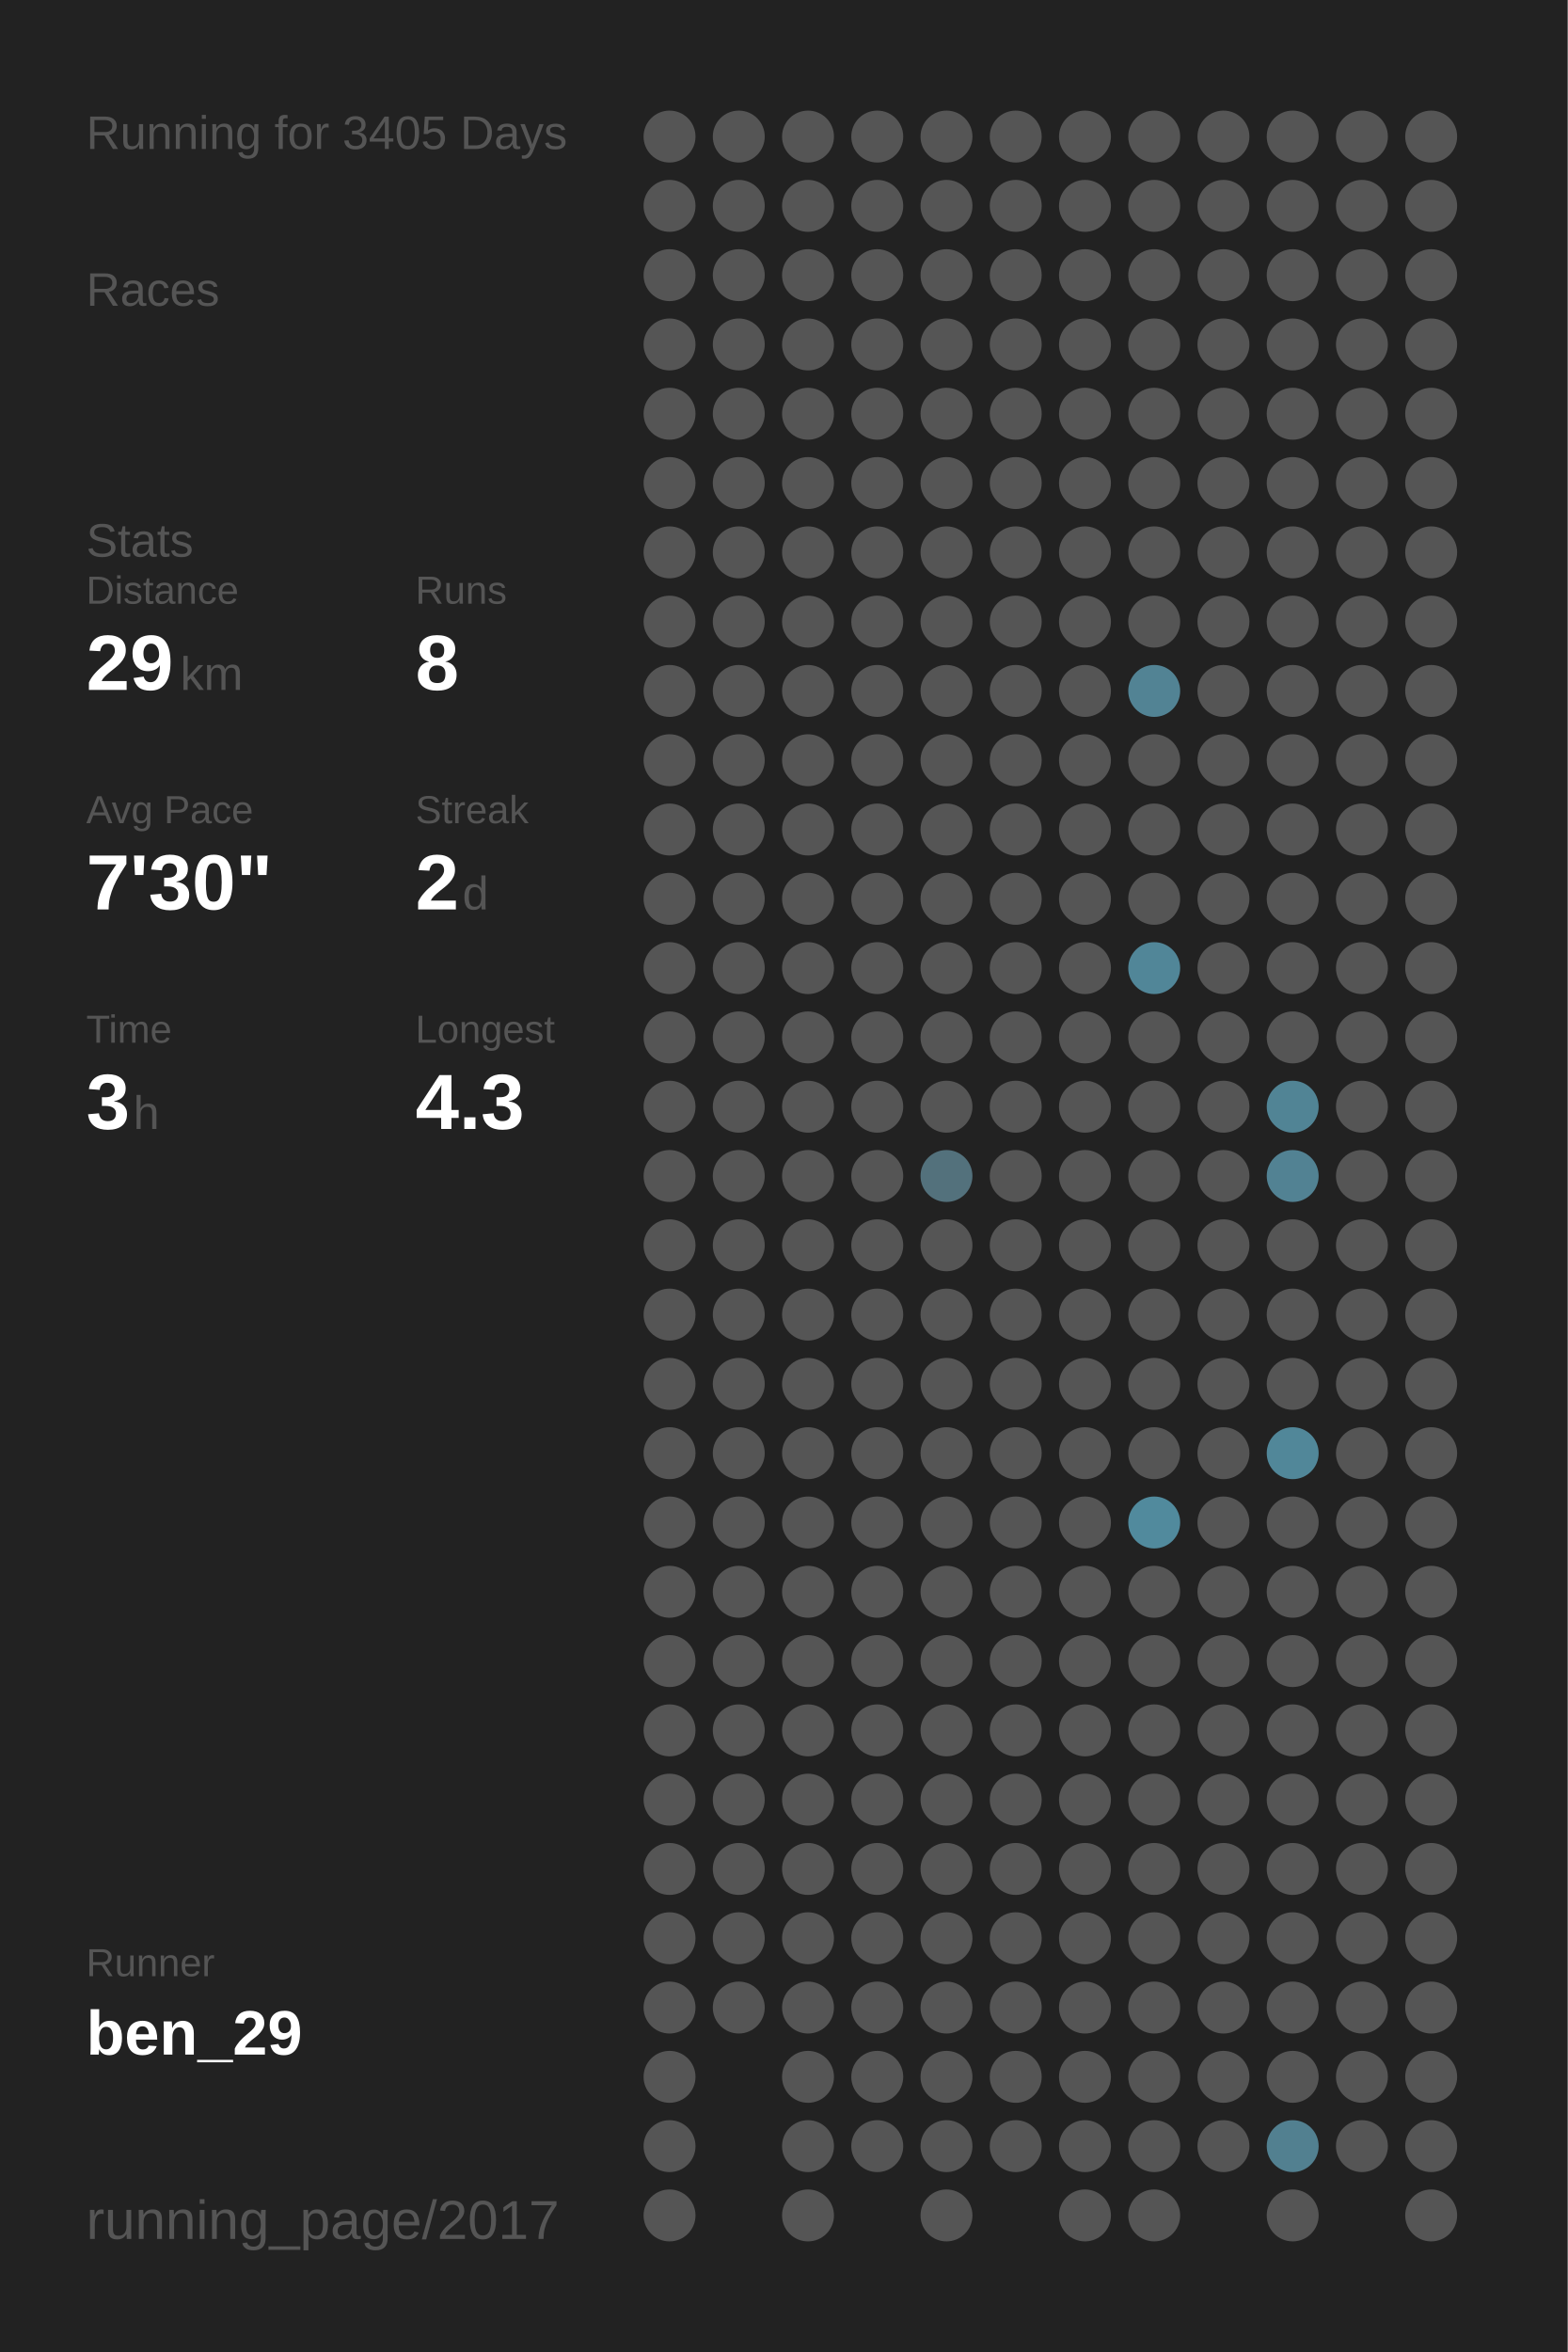
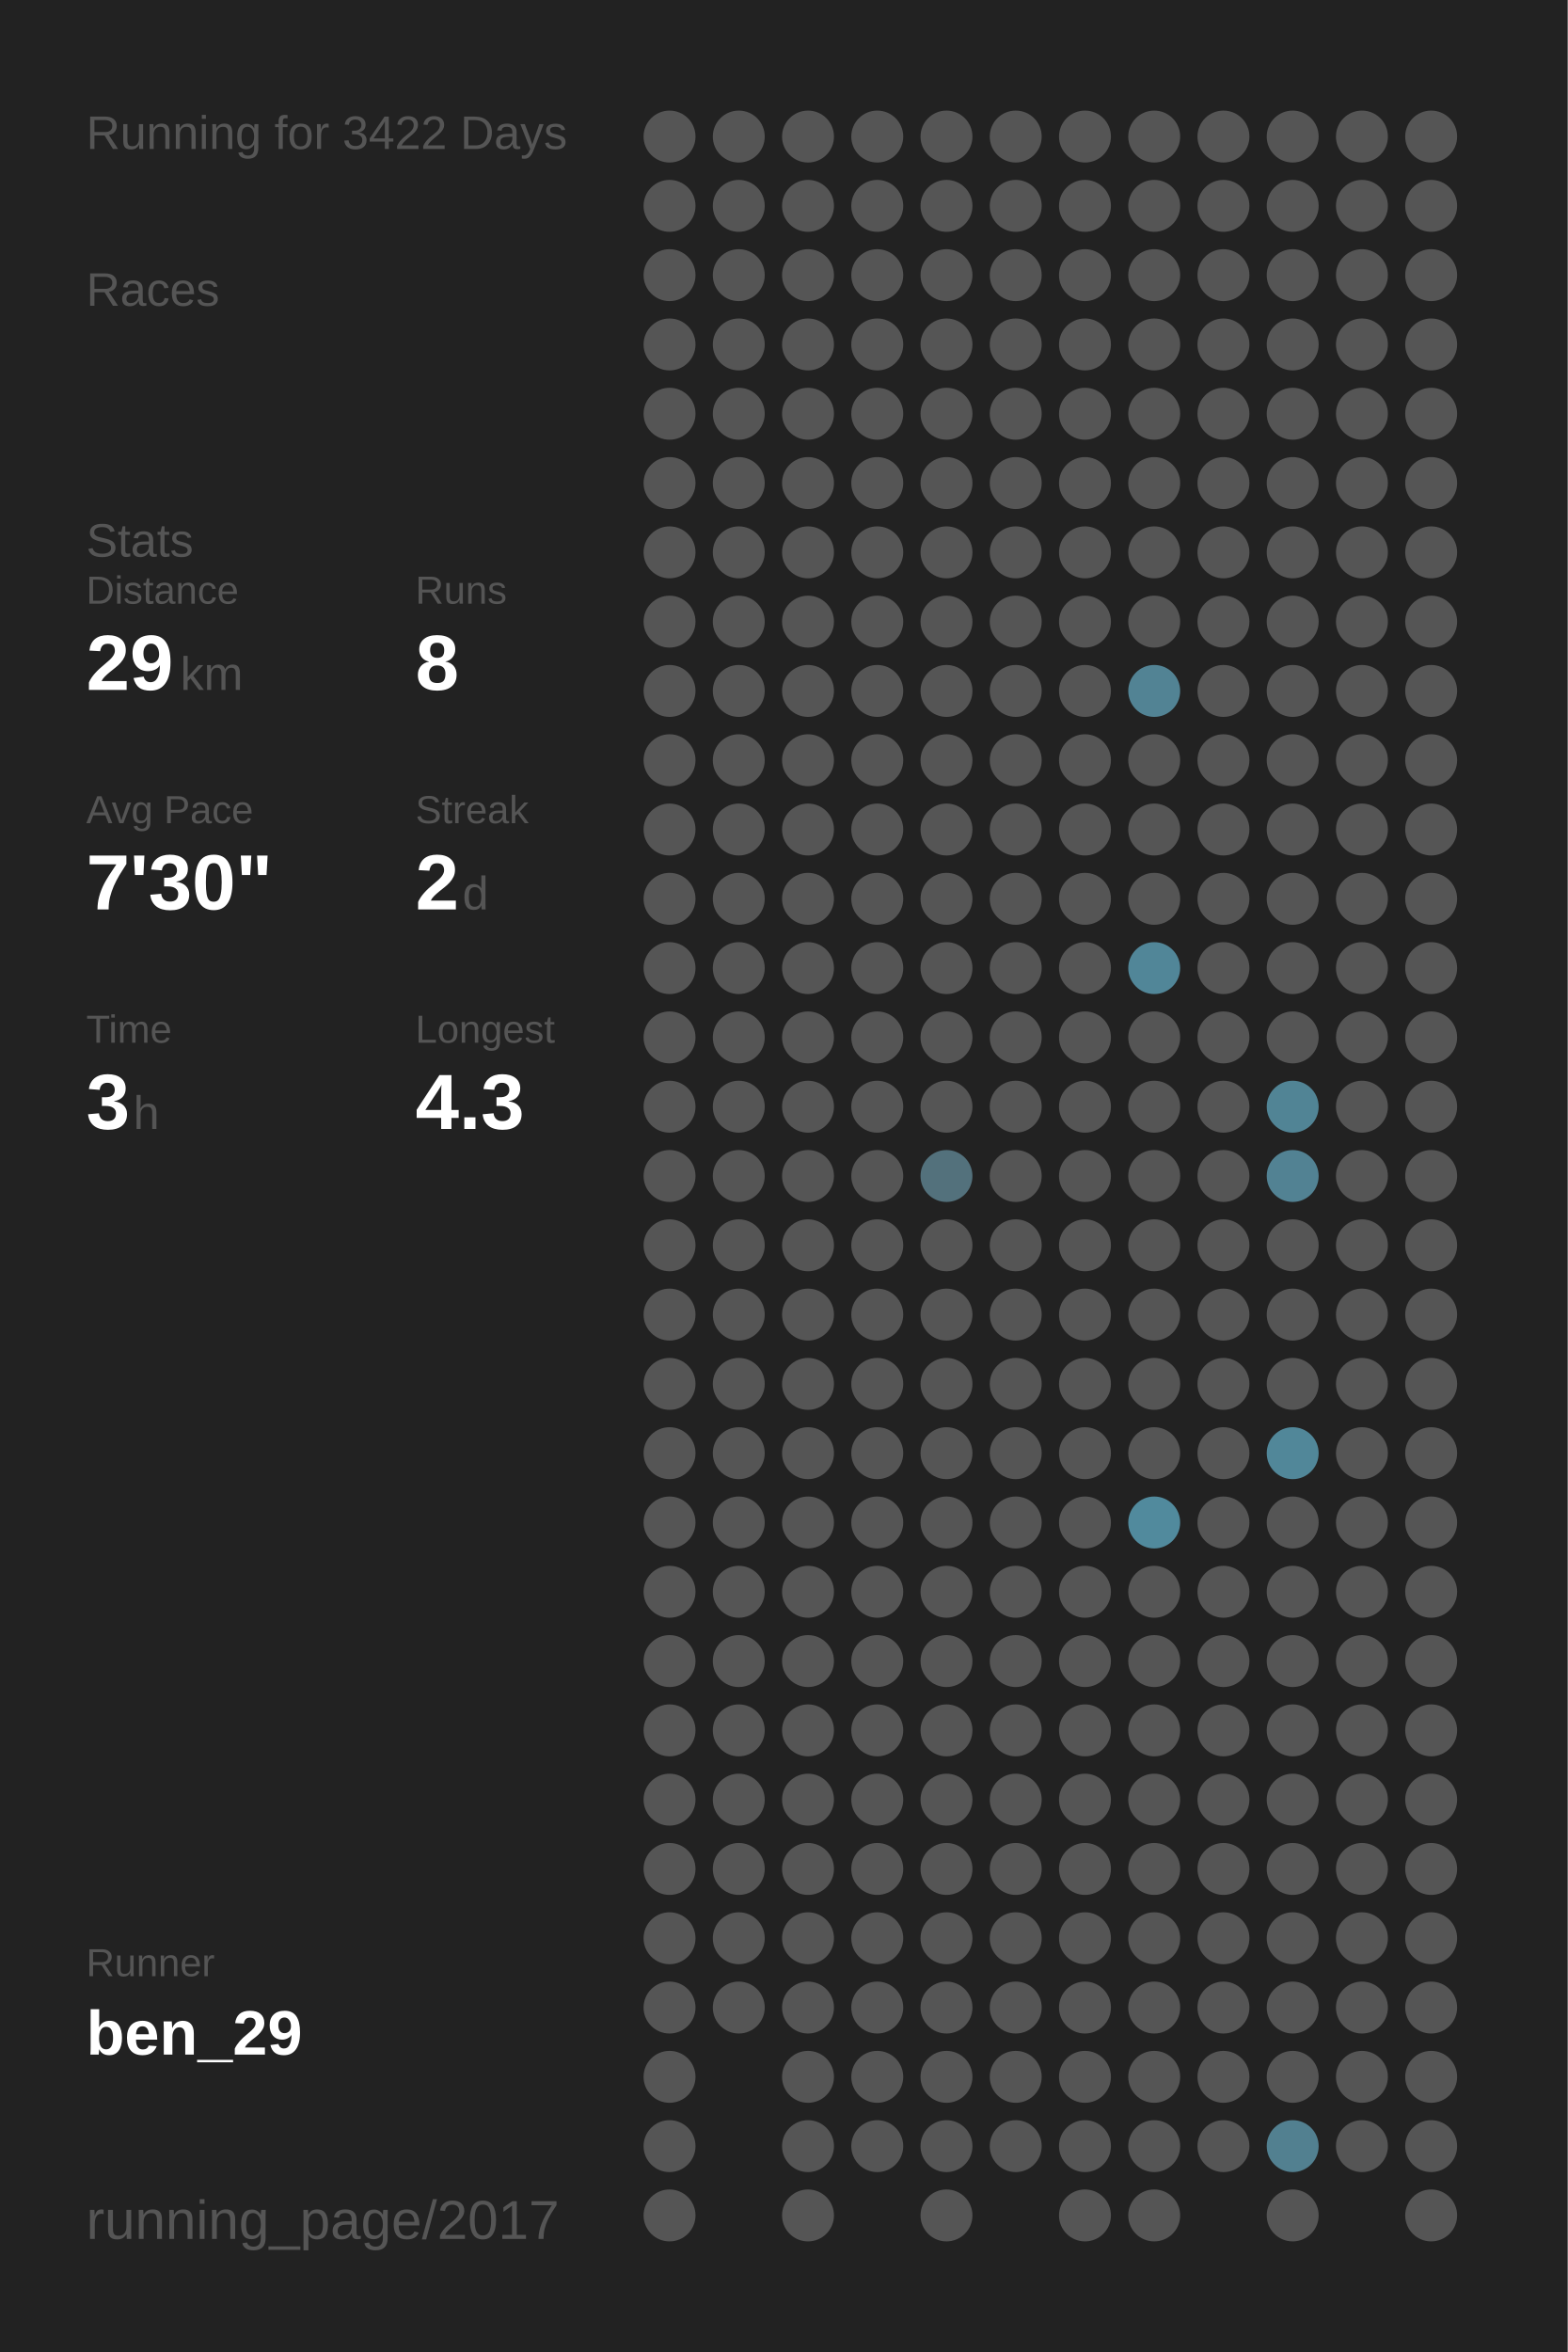
<svg xmlns="http://www.w3.org/2000/svg" baseProfile="full" height="300mm" version="1.1" viewBox="0,0,200,300" width="200mm">
  <defs />
  <rect fill="#222222" height="300" width="200" x="0" y="0" />
-   <text fill="#555555" style="font-size:6px; font-family:Arial;" x="11" y="19">Running for 3405 Days</text>
+   <text fill="#555555" style="font-size:6px; font-family:Arial;" x="11" y="19">Running for 3422 Days</text>
  <text fill="#555555" style="font-size:6px; font-family:Arial;" x="11" y="39">Races</text>
  <text fill="#555555" style="font-size:6px; font-family:Arial;" x="11" y="71">Stats</text>
  <text fill="#555555" style="font-size:5px; font-family:Arial;" x="11" y="77">Distance</text>
  <text fill="#FFFFFF" style="font-size:10px; font-family:Arial; font-weight:bold;" x="11" y="88">29</text>
  <text fill="#555555" style="font-size:6px; font-family:Arial;" x="23" y="88">km</text>
  <text fill="#555555" style="font-size:5px; font-family:Arial;" x="53" y="77">Runs</text>
  <text fill="#FFFFFF" style="font-size:10px; font-family:Arial; font-weight:bold;" x="53" y="88">8</text>
  <text fill="#555555" style="font-size:5px; font-family:Arial;" x="11" y="105">Avg Pace</text>
  <text fill="#FFFFFF" style="font-size:10px; font-family:Arial; font-weight:bold;" x="11" y="116">7'30"</text>
  <text fill="#555555" style="font-size:5px; font-family:Arial;" x="53" y="105">Streak</text>
  <text fill="#FFFFFF" style="font-size:10px; font-family:Arial; font-weight:bold;" x="53" y="116">2</text>
  <text fill="#555555" style="font-size:6px; font-family:Arial;" x="59" y="116">d</text>
  <text fill="#555555" style="font-size:5px; font-family:Arial;" x="11" y="133">Time</text>
  <text fill="#FFFFFF" style="font-size:10px; font-family:Arial; font-weight:bold;" x="11" y="144">3</text>
  <text fill="#555555" style="font-size:6px; font-family:Arial;" x="17" y="144">h</text>
  <text fill="#555555" style="font-size:5px; font-family:Arial;" x="53" y="133">Longest</text>
  <text fill="#FFFFFF" style="font-size:10px; font-family:Arial; font-weight:bold;" x="53" y="144">4.3</text>
  <text fill="#555555" style="font-size:5px; font-family:Arial;" x="11" y="252.065">Runner</text>
  <text fill="#FFFFFF" style="font-size:8px; font-family:Arial; font-weight:bold;" x="11" y="262.065">ben_29</text>
  <text fill="#555555" style="font-size:7px; font-family:Arial;" x="11" y="285.581">running_page/2017</text>
  <circle cx="85.417" cy="17.419" fill="#555555" r="3.312" />
  <circle cx="85.417" cy="26.258" fill="#555555" r="3.312" />
  <circle cx="85.417" cy="35.097" fill="#555555" r="3.312" />
  <circle cx="85.417" cy="43.935" fill="#555555" r="3.312" />
  <circle cx="85.417" cy="52.774" fill="#555555" r="3.312" />
  <circle cx="85.417" cy="61.613" fill="#555555" r="3.312" />
  <circle cx="85.417" cy="70.452" fill="#555555" r="3.312" />
  <circle cx="85.417" cy="79.29" fill="#555555" r="3.312" />
  <circle cx="85.417" cy="88.129" fill="#555555" r="3.312" />
  <circle cx="85.417" cy="96.968" fill="#555555" r="3.312" />
  <circle cx="85.417" cy="105.806" fill="#555555" r="3.312" />
  <circle cx="85.417" cy="114.645" fill="#555555" r="3.312" />
  <circle cx="85.417" cy="123.484" fill="#555555" r="3.312" />
  <circle cx="85.417" cy="132.323" fill="#555555" r="3.312" />
  <circle cx="85.417" cy="141.161" fill="#555555" r="3.312" />
  <circle cx="85.417" cy="150" fill="#555555" r="3.312" />
  <circle cx="85.417" cy="158.839" fill="#555555" r="3.312" />
  <circle cx="85.417" cy="167.677" fill="#555555" r="3.312" />
  <circle cx="85.417" cy="176.516" fill="#555555" r="3.312" />
  <circle cx="85.417" cy="185.355" fill="#555555" r="3.312" />
  <circle cx="85.417" cy="194.194" fill="#555555" r="3.312" />
  <circle cx="85.417" cy="203.032" fill="#555555" r="3.312" />
  <circle cx="85.417" cy="211.871" fill="#555555" r="3.312" />
  <circle cx="85.417" cy="220.71" fill="#555555" r="3.312" />
  <circle cx="85.417" cy="229.548" fill="#555555" r="3.312" />
  <circle cx="85.417" cy="238.387" fill="#555555" r="3.312" />
  <circle cx="85.417" cy="247.226" fill="#555555" r="3.312" />
  <circle cx="85.417" cy="256.065" fill="#555555" r="3.312" />
  <circle cx="85.417" cy="264.903" fill="#555555" r="3.312" />
  <circle cx="85.417" cy="273.742" fill="#555555" r="3.312" />
  <circle cx="85.417" cy="282.581" fill="#555555" r="3.312" />
  <circle cx="94.25" cy="17.419" fill="#555555" r="3.312" />
  <circle cx="94.25" cy="26.258" fill="#555555" r="3.312" />
  <circle cx="94.25" cy="35.097" fill="#555555" r="3.312" />
  <circle cx="94.25" cy="43.935" fill="#555555" r="3.312" />
  <circle cx="94.25" cy="52.774" fill="#555555" r="3.312" />
  <circle cx="94.25" cy="61.613" fill="#555555" r="3.312" />
  <circle cx="94.25" cy="70.452" fill="#555555" r="3.312" />
  <circle cx="94.25" cy="79.29" fill="#555555" r="3.312" />
  <circle cx="94.25" cy="88.129" fill="#555555" r="3.312" />
  <circle cx="94.25" cy="96.968" fill="#555555" r="3.312" />
  <circle cx="94.25" cy="105.806" fill="#555555" r="3.312" />
  <circle cx="94.25" cy="114.645" fill="#555555" r="3.312" />
  <circle cx="94.25" cy="123.484" fill="#555555" r="3.312" />
  <circle cx="94.25" cy="132.323" fill="#555555" r="3.312" />
  <circle cx="94.25" cy="141.161" fill="#555555" r="3.312" />
  <circle cx="94.25" cy="150" fill="#555555" r="3.312" />
  <circle cx="94.25" cy="158.839" fill="#555555" r="3.312" />
  <circle cx="94.25" cy="167.677" fill="#555555" r="3.312" />
  <circle cx="94.25" cy="176.516" fill="#555555" r="3.312" />
  <circle cx="94.25" cy="185.355" fill="#555555" r="3.312" />
  <circle cx="94.25" cy="194.194" fill="#555555" r="3.312" />
  <circle cx="94.25" cy="203.032" fill="#555555" r="3.312" />
  <circle cx="94.25" cy="211.871" fill="#555555" r="3.312" />
  <circle cx="94.25" cy="220.71" fill="#555555" r="3.312" />
  <circle cx="94.25" cy="229.548" fill="#555555" r="3.312" />
  <circle cx="94.25" cy="238.387" fill="#555555" r="3.312" />
  <circle cx="94.25" cy="247.226" fill="#555555" r="3.312" />
  <circle cx="94.25" cy="256.065" fill="#555555" r="3.312" />
  <circle cx="103.083" cy="17.419" fill="#555555" r="3.312" />
  <circle cx="103.083" cy="26.258" fill="#555555" r="3.312" />
  <circle cx="103.083" cy="35.097" fill="#555555" r="3.312" />
  <circle cx="103.083" cy="43.935" fill="#555555" r="3.312" />
  <circle cx="103.083" cy="52.774" fill="#555555" r="3.312" />
  <circle cx="103.083" cy="61.613" fill="#555555" r="3.312" />
  <circle cx="103.083" cy="70.452" fill="#555555" r="3.312" />
  <circle cx="103.083" cy="79.29" fill="#555555" r="3.312" />
  <circle cx="103.083" cy="88.129" fill="#555555" r="3.312" />
  <circle cx="103.083" cy="96.968" fill="#555555" r="3.312" />
  <circle cx="103.083" cy="105.806" fill="#555555" r="3.312" />
  <circle cx="103.083" cy="114.645" fill="#555555" r="3.312" />
  <circle cx="103.083" cy="123.484" fill="#555555" r="3.312" />
  <circle cx="103.083" cy="132.323" fill="#555555" r="3.312" />
  <circle cx="103.083" cy="141.161" fill="#555555" r="3.312" />
  <circle cx="103.083" cy="150" fill="#555555" r="3.312" />
  <circle cx="103.083" cy="158.839" fill="#555555" r="3.312" />
  <circle cx="103.083" cy="167.677" fill="#555555" r="3.312" />
  <circle cx="103.083" cy="176.516" fill="#555555" r="3.312" />
  <circle cx="103.083" cy="185.355" fill="#555555" r="3.312" />
  <circle cx="103.083" cy="194.194" fill="#555555" r="3.312" />
  <circle cx="103.083" cy="203.032" fill="#555555" r="3.312" />
  <circle cx="103.083" cy="211.871" fill="#555555" r="3.312" />
  <circle cx="103.083" cy="220.71" fill="#555555" r="3.312" />
  <circle cx="103.083" cy="229.548" fill="#555555" r="3.312" />
  <circle cx="103.083" cy="238.387" fill="#555555" r="3.312" />
  <circle cx="103.083" cy="247.226" fill="#555555" r="3.312" />
  <circle cx="103.083" cy="256.065" fill="#555555" r="3.312" />
  <circle cx="103.083" cy="264.903" fill="#555555" r="3.312" />
  <circle cx="103.083" cy="273.742" fill="#555555" r="3.312" />
  <circle cx="103.083" cy="282.581" fill="#555555" r="3.312" />
  <circle cx="111.917" cy="17.419" fill="#555555" r="3.312" />
  <circle cx="111.917" cy="26.258" fill="#555555" r="3.312" />
  <circle cx="111.917" cy="35.097" fill="#555555" r="3.312" />
  <circle cx="111.917" cy="43.935" fill="#555555" r="3.312" />
  <circle cx="111.917" cy="52.774" fill="#555555" r="3.312" />
  <circle cx="111.917" cy="61.613" fill="#555555" r="3.312" />
  <circle cx="111.917" cy="70.452" fill="#555555" r="3.312" />
  <circle cx="111.917" cy="79.29" fill="#555555" r="3.312" />
  <circle cx="111.917" cy="88.129" fill="#555555" r="3.312" />
  <circle cx="111.917" cy="96.968" fill="#555555" r="3.312" />
  <circle cx="111.917" cy="105.806" fill="#555555" r="3.312" />
  <circle cx="111.917" cy="114.645" fill="#555555" r="3.312" />
  <circle cx="111.917" cy="123.484" fill="#555555" r="3.312" />
  <circle cx="111.917" cy="132.323" fill="#555555" r="3.312" />
  <circle cx="111.917" cy="141.161" fill="#555555" r="3.312" />
  <circle cx="111.917" cy="150" fill="#555555" r="3.312" />
  <circle cx="111.917" cy="158.839" fill="#555555" r="3.312" />
  <circle cx="111.917" cy="167.677" fill="#555555" r="3.312" />
  <circle cx="111.917" cy="176.516" fill="#555555" r="3.312" />
  <circle cx="111.917" cy="185.355" fill="#555555" r="3.312" />
  <circle cx="111.917" cy="194.194" fill="#555555" r="3.312" />
  <circle cx="111.917" cy="203.032" fill="#555555" r="3.312" />
  <circle cx="111.917" cy="211.871" fill="#555555" r="3.312" />
  <circle cx="111.917" cy="220.71" fill="#555555" r="3.312" />
  <circle cx="111.917" cy="229.548" fill="#555555" r="3.312" />
  <circle cx="111.917" cy="238.387" fill="#555555" r="3.312" />
  <circle cx="111.917" cy="247.226" fill="#555555" r="3.312" />
  <circle cx="111.917" cy="256.065" fill="#555555" r="3.312" />
  <circle cx="111.917" cy="264.903" fill="#555555" r="3.312" />
  <circle cx="111.917" cy="273.742" fill="#555555" r="3.312" />
  <circle cx="120.75" cy="17.419" fill="#555555" r="3.312" />
  <circle cx="120.75" cy="26.258" fill="#555555" r="3.312" />
  <circle cx="120.75" cy="35.097" fill="#555555" r="3.312" />
  <circle cx="120.75" cy="43.935" fill="#555555" r="3.312" />
  <circle cx="120.75" cy="52.774" fill="#555555" r="3.312" />
  <circle cx="120.75" cy="61.613" fill="#555555" r="3.312" />
  <circle cx="120.75" cy="70.452" fill="#555555" r="3.312" />
  <circle cx="120.75" cy="79.29" fill="#555555" r="3.312" />
  <circle cx="120.75" cy="88.129" fill="#555555" r="3.312" />
  <circle cx="120.75" cy="96.968" fill="#555555" r="3.312" />
  <circle cx="120.75" cy="105.806" fill="#555555" r="3.312" />
  <circle cx="120.75" cy="114.645" fill="#555555" r="3.312" />
  <circle cx="120.75" cy="123.484" fill="#555555" r="3.312" />
  <circle cx="120.75" cy="132.323" fill="#555555" r="3.312" />
  <circle cx="120.75" cy="141.161" fill="#555555" r="3.312" />
  <circle cx="120.75" cy="150" fill="#53717c" r="3.312" />
  <circle cx="120.75" cy="158.839" fill="#555555" r="3.312" />
  <circle cx="120.75" cy="167.677" fill="#555555" r="3.312" />
  <circle cx="120.75" cy="176.516" fill="#555555" r="3.312" />
  <circle cx="120.75" cy="185.355" fill="#555555" r="3.312" />
  <circle cx="120.75" cy="194.194" fill="#555555" r="3.312" />
  <circle cx="120.75" cy="203.032" fill="#555555" r="3.312" />
  <circle cx="120.75" cy="211.871" fill="#555555" r="3.312" />
  <circle cx="120.75" cy="220.71" fill="#555555" r="3.312" />
  <circle cx="120.75" cy="229.548" fill="#555555" r="3.312" />
  <circle cx="120.75" cy="238.387" fill="#555555" r="3.312" />
  <circle cx="120.75" cy="247.226" fill="#555555" r="3.312" />
  <circle cx="120.75" cy="256.065" fill="#555555" r="3.312" />
  <circle cx="120.75" cy="264.903" fill="#555555" r="3.312" />
  <circle cx="120.75" cy="273.742" fill="#555555" r="3.312" />
  <circle cx="120.75" cy="282.581" fill="#555555" r="3.312" />
  <circle cx="129.583" cy="17.419" fill="#555555" r="3.312" />
  <circle cx="129.583" cy="26.258" fill="#555555" r="3.312" />
  <circle cx="129.583" cy="35.097" fill="#555555" r="3.312" />
  <circle cx="129.583" cy="43.935" fill="#555555" r="3.312" />
  <circle cx="129.583" cy="52.774" fill="#555555" r="3.312" />
  <circle cx="129.583" cy="61.613" fill="#555555" r="3.312" />
  <circle cx="129.583" cy="70.452" fill="#555555" r="3.312" />
  <circle cx="129.583" cy="79.29" fill="#555555" r="3.312" />
  <circle cx="129.583" cy="88.129" fill="#555555" r="3.312" />
  <circle cx="129.583" cy="96.968" fill="#555555" r="3.312" />
  <circle cx="129.583" cy="105.806" fill="#555555" r="3.312" />
  <circle cx="129.583" cy="114.645" fill="#555555" r="3.312" />
  <circle cx="129.583" cy="123.484" fill="#555555" r="3.312" />
  <circle cx="129.583" cy="132.323" fill="#555555" r="3.312" />
  <circle cx="129.583" cy="141.161" fill="#555555" r="3.312" />
  <circle cx="129.583" cy="150" fill="#555555" r="3.312" />
  <circle cx="129.583" cy="158.839" fill="#555555" r="3.312" />
  <circle cx="129.583" cy="167.677" fill="#555555" r="3.312" />
  <circle cx="129.583" cy="176.516" fill="#555555" r="3.312" />
  <circle cx="129.583" cy="185.355" fill="#555555" r="3.312" />
  <circle cx="129.583" cy="194.194" fill="#555555" r="3.312" />
  <circle cx="129.583" cy="203.032" fill="#555555" r="3.312" />
  <circle cx="129.583" cy="211.871" fill="#555555" r="3.312" />
  <circle cx="129.583" cy="220.71" fill="#555555" r="3.312" />
  <circle cx="129.583" cy="229.548" fill="#555555" r="3.312" />
  <circle cx="129.583" cy="238.387" fill="#555555" r="3.312" />
  <circle cx="129.583" cy="247.226" fill="#555555" r="3.312" />
  <circle cx="129.583" cy="256.065" fill="#555555" r="3.312" />
  <circle cx="129.583" cy="264.903" fill="#555555" r="3.312" />
  <circle cx="129.583" cy="273.742" fill="#555555" r="3.312" />
  <circle cx="138.417" cy="17.419" fill="#555555" r="3.312" />
  <circle cx="138.417" cy="26.258" fill="#555555" r="3.312" />
  <circle cx="138.417" cy="35.097" fill="#555555" r="3.312" />
  <circle cx="138.417" cy="43.935" fill="#555555" r="3.312" />
  <circle cx="138.417" cy="52.774" fill="#555555" r="3.312" />
  <circle cx="138.417" cy="61.613" fill="#555555" r="3.312" />
  <circle cx="138.417" cy="70.452" fill="#555555" r="3.312" />
  <circle cx="138.417" cy="79.29" fill="#555555" r="3.312" />
  <circle cx="138.417" cy="88.129" fill="#555555" r="3.312" />
  <circle cx="138.417" cy="96.968" fill="#555555" r="3.312" />
  <circle cx="138.417" cy="105.806" fill="#555555" r="3.312" />
  <circle cx="138.417" cy="114.645" fill="#555555" r="3.312" />
  <circle cx="138.417" cy="123.484" fill="#555555" r="3.312" />
  <circle cx="138.417" cy="132.323" fill="#555555" r="3.312" />
  <circle cx="138.417" cy="141.161" fill="#555555" r="3.312" />
  <circle cx="138.417" cy="150" fill="#555555" r="3.312" />
  <circle cx="138.417" cy="158.839" fill="#555555" r="3.312" />
  <circle cx="138.417" cy="167.677" fill="#555555" r="3.312" />
  <circle cx="138.417" cy="176.516" fill="#555555" r="3.312" />
  <circle cx="138.417" cy="185.355" fill="#555555" r="3.312" />
  <circle cx="138.417" cy="194.194" fill="#555555" r="3.312" />
  <circle cx="138.417" cy="203.032" fill="#555555" r="3.312" />
  <circle cx="138.417" cy="211.871" fill="#555555" r="3.312" />
  <circle cx="138.417" cy="220.71" fill="#555555" r="3.312" />
  <circle cx="138.417" cy="229.548" fill="#555555" r="3.312" />
  <circle cx="138.417" cy="238.387" fill="#555555" r="3.312" />
  <circle cx="138.417" cy="247.226" fill="#555555" r="3.312" />
  <circle cx="138.417" cy="256.065" fill="#555555" r="3.312" />
  <circle cx="138.417" cy="264.903" fill="#555555" r="3.312" />
  <circle cx="138.417" cy="273.742" fill="#555555" r="3.312" />
  <circle cx="138.417" cy="282.581" fill="#555555" r="3.312" />
  <circle cx="147.25" cy="17.419" fill="#555555" r="3.312" />
  <circle cx="147.25" cy="26.258" fill="#555555" r="3.312" />
  <circle cx="147.25" cy="35.097" fill="#555555" r="3.312" />
  <circle cx="147.25" cy="43.935" fill="#555555" r="3.312" />
  <circle cx="147.25" cy="52.774" fill="#555555" r="3.312" />
  <circle cx="147.25" cy="61.613" fill="#555555" r="3.312" />
  <circle cx="147.25" cy="70.452" fill="#555555" r="3.312" />
  <circle cx="147.25" cy="79.29" fill="#555555" r="3.312" />
  <circle cx="147.25" cy="88.129" fill="#528394" r="3.312" />
  <circle cx="147.25" cy="96.968" fill="#555555" r="3.312" />
  <circle cx="147.25" cy="105.806" fill="#555555" r="3.312" />
  <circle cx="147.25" cy="114.645" fill="#555555" r="3.312" />
  <circle cx="147.25" cy="123.484" fill="#518698" r="3.312" />
  <circle cx="147.25" cy="132.323" fill="#555555" r="3.312" />
  <circle cx="147.25" cy="141.161" fill="#555555" r="3.312" />
  <circle cx="147.25" cy="150" fill="#555555" r="3.312" />
  <circle cx="147.25" cy="158.839" fill="#555555" r="3.312" />
  <circle cx="147.25" cy="167.677" fill="#555555" r="3.312" />
  <circle cx="147.25" cy="176.516" fill="#555555" r="3.312" />
  <circle cx="147.25" cy="185.355" fill="#555555" r="3.312" />
  <circle cx="147.25" cy="194.194" fill="#518a9d" r="3.312" />
  <circle cx="147.25" cy="203.032" fill="#555555" r="3.312" />
  <circle cx="147.25" cy="211.871" fill="#555555" r="3.312" />
  <circle cx="147.25" cy="220.71" fill="#555555" r="3.312" />
  <circle cx="147.25" cy="229.548" fill="#555555" r="3.312" />
  <circle cx="147.25" cy="238.387" fill="#555555" r="3.312" />
  <circle cx="147.25" cy="247.226" fill="#555555" r="3.312" />
  <circle cx="147.25" cy="256.065" fill="#555555" r="3.312" />
  <circle cx="147.25" cy="264.903" fill="#555555" r="3.312" />
  <circle cx="147.25" cy="273.742" fill="#555555" r="3.312" />
  <circle cx="147.25" cy="282.581" fill="#555555" r="3.312" />
  <circle cx="156.083" cy="17.419" fill="#555555" r="3.312" />
  <circle cx="156.083" cy="26.258" fill="#555555" r="3.312" />
  <circle cx="156.083" cy="35.097" fill="#555555" r="3.312" />
  <circle cx="156.083" cy="43.935" fill="#555555" r="3.312" />
  <circle cx="156.083" cy="52.774" fill="#555555" r="3.312" />
  <circle cx="156.083" cy="61.613" fill="#555555" r="3.312" />
  <circle cx="156.083" cy="70.452" fill="#555555" r="3.312" />
  <circle cx="156.083" cy="79.29" fill="#555555" r="3.312" />
  <circle cx="156.083" cy="88.129" fill="#555555" r="3.312" />
  <circle cx="156.083" cy="96.968" fill="#555555" r="3.312" />
  <circle cx="156.083" cy="105.806" fill="#555555" r="3.312" />
  <circle cx="156.083" cy="114.645" fill="#555555" r="3.312" />
  <circle cx="156.083" cy="123.484" fill="#555555" r="3.312" />
  <circle cx="156.083" cy="132.323" fill="#555555" r="3.312" />
  <circle cx="156.083" cy="141.161" fill="#555555" r="3.312" />
  <circle cx="156.083" cy="150" fill="#555555" r="3.312" />
  <circle cx="156.083" cy="158.839" fill="#555555" r="3.312" />
  <circle cx="156.083" cy="167.677" fill="#555555" r="3.312" />
  <circle cx="156.083" cy="176.516" fill="#555555" r="3.312" />
  <circle cx="156.083" cy="185.355" fill="#555555" r="3.312" />
  <circle cx="156.083" cy="194.194" fill="#555555" r="3.312" />
  <circle cx="156.083" cy="203.032" fill="#555555" r="3.312" />
  <circle cx="156.083" cy="211.871" fill="#555555" r="3.312" />
  <circle cx="156.083" cy="220.71" fill="#555555" r="3.312" />
  <circle cx="156.083" cy="229.548" fill="#555555" r="3.312" />
  <circle cx="156.083" cy="238.387" fill="#555555" r="3.312" />
  <circle cx="156.083" cy="247.226" fill="#555555" r="3.312" />
  <circle cx="156.083" cy="256.065" fill="#555555" r="3.312" />
  <circle cx="156.083" cy="264.903" fill="#555555" r="3.312" />
  <circle cx="156.083" cy="273.742" fill="#555555" r="3.312" />
  <circle cx="164.917" cy="17.419" fill="#555555" r="3.312" />
  <circle cx="164.917" cy="26.258" fill="#555555" r="3.312" />
  <circle cx="164.917" cy="35.097" fill="#555555" r="3.312" />
  <circle cx="164.917" cy="43.935" fill="#555555" r="3.312" />
  <circle cx="164.917" cy="52.774" fill="#555555" r="3.312" />
  <circle cx="164.917" cy="61.613" fill="#555555" r="3.312" />
  <circle cx="164.917" cy="70.452" fill="#555555" r="3.312" />
  <circle cx="164.917" cy="79.29" fill="#555555" r="3.312" />
  <circle cx="164.917" cy="88.129" fill="#555555" r="3.312" />
  <circle cx="164.917" cy="96.968" fill="#555555" r="3.312" />
  <circle cx="164.917" cy="105.806" fill="#555555" r="3.312" />
  <circle cx="164.917" cy="114.645" fill="#555555" r="3.312" />
  <circle cx="164.917" cy="123.484" fill="#555555" r="3.312" />
  <circle cx="164.917" cy="132.323" fill="#555555" r="3.312" />
  <circle cx="164.917" cy="141.161" fill="#518495" r="3.312" />
  <circle cx="164.917" cy="150" fill="#528293" r="3.312" />
  <circle cx="164.917" cy="158.839" fill="#555555" r="3.312" />
  <circle cx="164.917" cy="167.677" fill="#555555" r="3.312" />
  <circle cx="164.917" cy="176.516" fill="#555555" r="3.312" />
  <circle cx="164.917" cy="185.355" fill="#518799" r="3.312" />
  <circle cx="164.917" cy="194.194" fill="#555555" r="3.312" />
  <circle cx="164.917" cy="203.032" fill="#555555" r="3.312" />
  <circle cx="164.917" cy="211.871" fill="#555555" r="3.312" />
  <circle cx="164.917" cy="220.71" fill="#555555" r="3.312" />
  <circle cx="164.917" cy="229.548" fill="#555555" r="3.312" />
  <circle cx="164.917" cy="238.387" fill="#555555" r="3.312" />
  <circle cx="164.917" cy="247.226" fill="#555555" r="3.312" />
  <circle cx="164.917" cy="256.065" fill="#555555" r="3.312" />
  <circle cx="164.917" cy="264.903" fill="#555555" r="3.312" />
  <circle cx="164.917" cy="273.742" fill="#528090" r="3.312" />
  <circle cx="164.917" cy="282.581" fill="#555555" r="3.312" />
  <circle cx="173.75" cy="17.419" fill="#555555" r="3.312" />
  <circle cx="173.75" cy="26.258" fill="#555555" r="3.312" />
  <circle cx="173.75" cy="35.097" fill="#555555" r="3.312" />
  <circle cx="173.75" cy="43.935" fill="#555555" r="3.312" />
  <circle cx="173.75" cy="52.774" fill="#555555" r="3.312" />
  <circle cx="173.75" cy="61.613" fill="#555555" r="3.312" />
  <circle cx="173.75" cy="70.452" fill="#555555" r="3.312" />
  <circle cx="173.75" cy="79.29" fill="#555555" r="3.312" />
  <circle cx="173.75" cy="88.129" fill="#555555" r="3.312" />
  <circle cx="173.75" cy="96.968" fill="#555555" r="3.312" />
  <circle cx="173.75" cy="105.806" fill="#555555" r="3.312" />
  <circle cx="173.75" cy="114.645" fill="#555555" r="3.312" />
  <circle cx="173.75" cy="123.484" fill="#555555" r="3.312" />
  <circle cx="173.75" cy="132.323" fill="#555555" r="3.312" />
  <circle cx="173.75" cy="141.161" fill="#555555" r="3.312" />
  <circle cx="173.75" cy="150" fill="#555555" r="3.312" />
  <circle cx="173.75" cy="158.839" fill="#555555" r="3.312" />
  <circle cx="173.75" cy="167.677" fill="#555555" r="3.312" />
  <circle cx="173.75" cy="176.516" fill="#555555" r="3.312" />
  <circle cx="173.75" cy="185.355" fill="#555555" r="3.312" />
  <circle cx="173.75" cy="194.194" fill="#555555" r="3.312" />
  <circle cx="173.75" cy="203.032" fill="#555555" r="3.312" />
  <circle cx="173.75" cy="211.871" fill="#555555" r="3.312" />
  <circle cx="173.75" cy="220.71" fill="#555555" r="3.312" />
  <circle cx="173.75" cy="229.548" fill="#555555" r="3.312" />
  <circle cx="173.75" cy="238.387" fill="#555555" r="3.312" />
  <circle cx="173.75" cy="247.226" fill="#555555" r="3.312" />
  <circle cx="173.75" cy="256.065" fill="#555555" r="3.312" />
  <circle cx="173.75" cy="264.903" fill="#555555" r="3.312" />
  <circle cx="173.75" cy="273.742" fill="#555555" r="3.312" />
  <circle cx="182.583" cy="17.419" fill="#555555" r="3.312" />
  <circle cx="182.583" cy="26.258" fill="#555555" r="3.312" />
  <circle cx="182.583" cy="35.097" fill="#555555" r="3.312" />
  <circle cx="182.583" cy="43.935" fill="#555555" r="3.312" />
  <circle cx="182.583" cy="52.774" fill="#555555" r="3.312" />
  <circle cx="182.583" cy="61.613" fill="#555555" r="3.312" />
  <circle cx="182.583" cy="70.452" fill="#555555" r="3.312" />
  <circle cx="182.583" cy="79.29" fill="#555555" r="3.312" />
  <circle cx="182.583" cy="88.129" fill="#555555" r="3.312" />
  <circle cx="182.583" cy="96.968" fill="#555555" r="3.312" />
  <circle cx="182.583" cy="105.806" fill="#555555" r="3.312" />
  <circle cx="182.583" cy="114.645" fill="#555555" r="3.312" />
  <circle cx="182.583" cy="123.484" fill="#555555" r="3.312" />
  <circle cx="182.583" cy="132.323" fill="#555555" r="3.312" />
  <circle cx="182.583" cy="141.161" fill="#555555" r="3.312" />
  <circle cx="182.583" cy="150" fill="#555555" r="3.312" />
  <circle cx="182.583" cy="158.839" fill="#555555" r="3.312" />
  <circle cx="182.583" cy="167.677" fill="#555555" r="3.312" />
  <circle cx="182.583" cy="176.516" fill="#555555" r="3.312" />
  <circle cx="182.583" cy="185.355" fill="#555555" r="3.312" />
  <circle cx="182.583" cy="194.194" fill="#555555" r="3.312" />
  <circle cx="182.583" cy="203.032" fill="#555555" r="3.312" />
  <circle cx="182.583" cy="211.871" fill="#555555" r="3.312" />
  <circle cx="182.583" cy="220.71" fill="#555555" r="3.312" />
  <circle cx="182.583" cy="229.548" fill="#555555" r="3.312" />
  <circle cx="182.583" cy="238.387" fill="#555555" r="3.312" />
  <circle cx="182.583" cy="247.226" fill="#555555" r="3.312" />
  <circle cx="182.583" cy="256.065" fill="#555555" r="3.312" />
  <circle cx="182.583" cy="264.903" fill="#555555" r="3.312" />
  <circle cx="182.583" cy="273.742" fill="#555555" r="3.312" />
  <circle cx="182.583" cy="282.581" fill="#555555" r="3.312" />
</svg>
